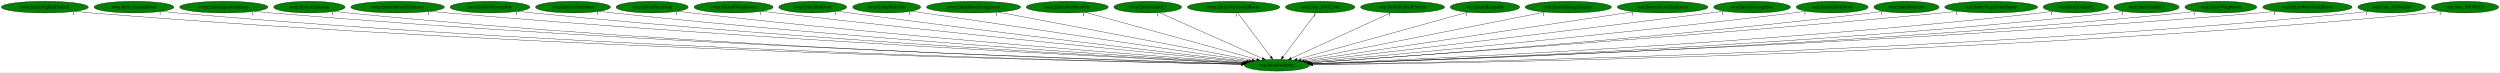
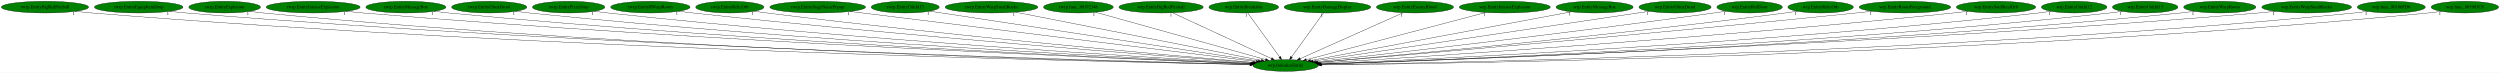
- <svg xmlns="http://www.w3.org/2000/svg" xmlns:xlink="http://www.w3.org/1999/xlink" width="7739pt" height="224pt" viewBox="0.00 0.00 7738.53 224.00">
+ <svg xmlns="http://www.w3.org/2000/svg" xmlns:xlink="http://www.w3.org/1999/xlink" width="7710pt" height="224pt" viewBox="0.00 0.00 7709.53 224.00">
  <g id="graph0" class="graph" transform="scale(1 1) rotate(0) translate(4 220)">
-     <polygon fill="white" stroke="transparent" points="-4,4 -4,-220 7734.53,-220 7734.53,4 -4,4" />
+     <polygon fill="white" stroke="transparent" points="-4,4 -4,-220 7705.53,-220 7705.53,4 -4,4" />
    <g id="node1" class="node">
-       <ellipse fill="green" stroke="black" cx="3948.54" cy="-18" rx="100.98" ry="18" />
-       <text text-anchor="middle" x="3948.54" y="-14.3" font-family="Times,serif" font-size="14.00">wrp.InitializeEntity</text>
+       <ellipse fill="green" stroke="black" cx="3960.54" cy="-18" rx="100.98" ry="18" />
+       <text text-anchor="middle" x="3960.54" y="-14.3" font-family="Times,serif" font-size="14.00">wrp.InitializeEntity</text>
    </g>
    <g id="node2" class="node">
      <g id="a_node2">
        <a xlink:href="rwrp.EntityBigRedFireball.svg" xlink:title="rwrp.EntityBigRedFireball">
          <ellipse fill="green" stroke="black" cx="134.54" cy="-198" rx="134.58" ry="18" />
          <text text-anchor="middle" x="134.54" y="-194.3" font-family="Times,serif" font-size="14.00">rwrp.EntityBigRedFireball</text>
        </a>
      </g>
    </g>
    <g id="edge1" class="edge">
-       <path fill="none" stroke="black" d="M227.78,-184.98C244.65,-183.09 262.1,-181.33 278.54,-180 1681.51,-66.57 3393.11,-29.06 3838.47,-20.87" />
-       <polygon fill="black" stroke="black" points="3838.82,-24.36 3848.75,-20.68 3838.69,-17.36 3838.82,-24.36" />
-       <text text-anchor="middle" x="222.78" y="-173.78" font-family="Times,serif" font-size="14.00">1</text>
+       <path fill="none" stroke="black" d="M227.78,-184.97C244.65,-183.09 262.1,-181.33 278.54,-180 1686.49,-66.27 3404.26,-28.96 3850.48,-20.85" />
+       <polygon fill="black" stroke="black" points="3850.85,-24.34 3860.79,-20.66 3850.72,-17.34 3850.85,-24.34" />
+       <text text-anchor="middle" x="222.78" y="-173.77" font-family="Times,serif" font-size="14.00">1</text>
    </g>
    <g id="node3" class="node">
      <g id="a_node3">
-         <a xlink:href="rwrp.EntityEnemyBlood.svg" xlink:title="rwrp.EntityEnemyBlood">
-           <ellipse fill="green" stroke="black" cx="410.54" cy="-198" rx="123.48" ry="18" />
-           <text text-anchor="middle" x="410.54" y="-194.3" font-family="Times,serif" font-size="14.00">rwrp.EntityEnemyBlood</text>
+         <a xlink:href="rwrp.EntityEquipItemDrop.svg" xlink:title="rwrp.EntityEquipItemDrop">
+           <ellipse fill="green" stroke="black" cx="423.54" cy="-198" rx="136.48" ry="18" />
+           <text text-anchor="middle" x="423.54" y="-194.3" font-family="Times,serif" font-size="14.00">rwrp.EntityEquipItemDrop</text>
        </a>
      </g>
    </g>
    <g id="edge2" class="edge">
-       <path fill="none" stroke="black" d="M496.28,-185.02C511.98,-183.12 528.23,-181.34 543.54,-180 1836.7,-66.96 3413.56,-29.43 3838.63,-21" />
-       <polygon fill="black" stroke="black" points="3838.83,-24.5 3848.76,-20.81 3838.69,-17.5 3838.83,-24.5" />
-       <text text-anchor="middle" x="491.28" y="-173.82" font-family="Times,serif" font-size="14.00">1</text>
+       <path fill="none" stroke="black" d="M518.47,-184.99C535.46,-183.12 553.01,-181.35 569.54,-180 1857.99,-74.52 3427.94,-31.6 3851.12,-21.47" />
+       <polygon fill="black" stroke="black" points="3851.29,-24.97 3861.21,-21.23 3851.12,-17.97 3851.29,-24.97" />
+       <text text-anchor="middle" x="513.47" y="-173.79" font-family="Times,serif" font-size="14.00">1</text>
    </g>
    <g id="node4" class="node">
      <g id="a_node4">
-         <a xlink:href="rwrp.EntityEquipItemDrop.svg" xlink:title="rwrp.EntityEquipItemDrop">
-           <ellipse fill="green" stroke="black" cx="688.54" cy="-198" rx="136.48" ry="18" />
-           <text text-anchor="middle" x="688.54" y="-194.3" font-family="Times,serif" font-size="14.00">rwrp.EntityEquipItemDrop</text>
+         <a xlink:href="rwrp.EntityExplosion.svg" xlink:title="rwrp.EntityExplosion">
+           <ellipse fill="green" stroke="black" cx="688.54" cy="-198" rx="110.48" ry="18" />
+           <text text-anchor="middle" x="688.54" y="-194.3" font-family="Times,serif" font-size="14.00">rwrp.EntityExplosion</text>
        </a>
      </g>
    </g>
    <g id="edge3" class="edge">
-       <path fill="none" stroke="black" d="M783.48,-185.05C800.46,-183.17 818.01,-181.39 834.54,-180 2009.51,-81.32 3439.32,-34.01 3839.76,-22.09" />
-       <polygon fill="black" stroke="black" points="3839.99,-25.59 3849.88,-21.79 3839.78,-18.59 3839.99,-25.59" />
-       <text text-anchor="middle" x="778.48" y="-173.85" font-family="Times,serif" font-size="14.00">1</text>
+       <path fill="none" stroke="black" d="M765.23,-185C779.28,-183.1 793.83,-181.33 807.54,-180 1996.16,-64.99 3445.34,-29.13 3850.65,-21" />
+       <polygon fill="black" stroke="black" points="3850.97,-24.49 3860.9,-20.79 3850.83,-17.49 3850.97,-24.49" />
+       <text text-anchor="middle" x="760.23" y="-173.8" font-family="Times,serif" font-size="14.00">1</text>
    </g>
    <g id="node5" class="node">
      <g id="a_node5">
-         <a xlink:href="rwrp.EntityExplosion.svg" xlink:title="rwrp.EntityExplosion">
-           <ellipse fill="green" stroke="black" cx="953.54" cy="-198" rx="110.48" ry="18" />
-           <text text-anchor="middle" x="953.54" y="-194.3" font-family="Times,serif" font-size="14.00">rwrp.EntityExplosion</text>
+         <a xlink:href="rwrp.EntityIntenseExplosion.svg" xlink:title="rwrp.EntityIntenseExplosion">
+           <ellipse fill="green" stroke="black" cx="961.54" cy="-198" rx="144.87" ry="18" />
+           <text text-anchor="middle" x="961.54" y="-194.3" font-family="Times,serif" font-size="14.00">rwrp.EntityIntenseExplosion</text>
        </a>
      </g>
    </g>
    <g id="edge4" class="edge">
-       <path fill="none" stroke="black" d="M1030.56,-185.01C1044.5,-183.12 1058.94,-181.35 1072.54,-180 2148.22,-73.26 3457.79,-31.99 3839.38,-21.73" />
-       <polygon fill="black" stroke="black" points="3839.69,-25.22 3849.59,-21.46 3839.5,-18.22 3839.69,-25.22" />
-       <text text-anchor="middle" x="1025.56" y="-173.81" font-family="Times,serif" font-size="14.00">1</text>
+       <path fill="none" stroke="black" d="M1062.53,-185.07C1080.18,-183.21 1098.38,-181.43 1115.54,-180 2181.49,-91.07 3476.3,-37.51 3853,-23.01" />
+       <polygon fill="black" stroke="black" points="3853.21,-26.51 3863.07,-22.63 3852.94,-19.51 3853.21,-26.51" />
+       <text text-anchor="middle" x="1057.53" y="-173.87" font-family="Times,serif" font-size="14.00">1</text>
    </g>
    <g id="node6" class="node">
      <g id="a_node6">
-         <a xlink:href="rwrp.EntityIntenseExplosion.svg" xlink:title="rwrp.EntityIntenseExplosion">
-           <ellipse fill="green" stroke="black" cx="1226.54" cy="-198" rx="144.87" ry="18" />
-           <text text-anchor="middle" x="1226.54" y="-194.3" font-family="Times,serif" font-size="14.00">rwrp.EntityIntenseExplosion</text>
+         <a xlink:href="rwrp.EntityMessageBox.svg" xlink:title="rwrp.EntityMessageBox">
+           <ellipse fill="green" stroke="black" cx="1247.54" cy="-198" rx="123.48" ry="18" />
+           <text text-anchor="middle" x="1247.54" y="-194.3" font-family="Times,serif" font-size="14.00">rwrp.EntityMessageBox</text>
        </a>
      </g>
    </g>
    <g id="edge5" class="edge">
-       <path fill="none" stroke="black" d="M1327.95,-185.12C1345.47,-183.26 1363.52,-181.47 1380.54,-180 2334.1,-97.52 3490.37,-40.32 3842.05,-23.87" />
-       <polygon fill="black" stroke="black" points="3842.4,-27.35 3852.22,-23.39 3842.07,-20.36 3842.4,-27.35" />
-       <text text-anchor="middle" x="1322.95" y="-173.92" font-family="Times,serif" font-size="14.00">1</text>
+       <path fill="none" stroke="black" d="M1333.72,-185.07C1348.96,-183.2 1364.7,-181.42 1379.54,-180 2336.58,-88.62 3498.45,-37.46 3852.84,-23.18" />
+       <polygon fill="black" stroke="black" points="3853.23,-26.66 3863.09,-22.77 3852.95,-19.67 3853.23,-26.66" />
+       <text text-anchor="middle" x="1328.72" y="-173.87" font-family="Times,serif" font-size="14.00">1</text>
    </g>
    <g id="node7" class="node">
      <g id="a_node7">
-         <a xlink:href="rwrp.EntityMessageBox.svg" xlink:title="rwrp.EntityMessageBox">
-           <ellipse fill="green" stroke="black" cx="1512.54" cy="-198" rx="123.48" ry="18" />
-           <text text-anchor="middle" x="1512.54" y="-194.3" font-family="Times,serif" font-size="14.00">rwrp.EntityMessageBox</text>
+         <a xlink:href="rwrp.EntityOlroxDrool.svg" xlink:title="rwrp.EntityOlroxDrool">
+           <ellipse fill="green" stroke="black" cx="1504.54" cy="-198" rx="115.88" ry="18" />
+           <text text-anchor="middle" x="1504.54" y="-194.3" font-family="Times,serif" font-size="14.00">rwrp.EntityOlroxDrool</text>
        </a>
      </g>
    </g>
    <g id="edge6" class="edge">
-       <path fill="none" stroke="black" d="M1599.08,-185.12C1614.21,-183.25 1629.82,-181.46 1644.54,-180 2490.24,-96.07 3514.88,-40.76 3842.48,-24.21" />
-       <polygon fill="black" stroke="black" points="3843.09,-27.68 3852.9,-23.68 3842.74,-20.69 3843.09,-27.68" />
-       <text text-anchor="middle" x="1594.08" y="-173.92" font-family="Times,serif" font-size="14.00">1</text>
+       <path fill="none" stroke="black" d="M1585.49,-185.1C1599.81,-183.23 1614.6,-181.44 1628.54,-180 2485.08,-91.82 3523.72,-39.21 3854.22,-23.79" />
+       <polygon fill="black" stroke="black" points="3854.44,-27.28 3864.27,-23.32 3854.11,-20.29 3854.44,-27.28" />
+       <text text-anchor="middle" x="1580.49" y="-173.9" font-family="Times,serif" font-size="14.00">1</text>
    </g>
    <g id="node8" class="node">
      <g id="a_node8">
-         <a xlink:href="rwrp.EntityOlroxDrool.svg" xlink:title="rwrp.EntityOlroxDrool">
-           <ellipse fill="green" stroke="black" cx="1769.54" cy="-198" rx="115.88" ry="18" />
-           <text text-anchor="middle" x="1769.54" y="-194.3" font-family="Times,serif" font-size="14.00">rwrp.EntityOlroxDrool</text>
+         <a xlink:href="rwrp.EntityPrizeDrop.svg" xlink:title="rwrp.EntityPrizeDrop">
+           <ellipse fill="green" stroke="black" cx="1749.54" cy="-198" rx="111.58" ry="18" />
+           <text text-anchor="middle" x="1749.54" y="-194.3" font-family="Times,serif" font-size="14.00">rwrp.EntityPrizeDrop</text>
        </a>
      </g>
    </g>
    <g id="edge7" class="edge">
-       <path fill="none" stroke="black" d="M1850.83,-185.17C1865.05,-183.29 1879.71,-181.49 1893.54,-180 2639.6,-99.7 3542.15,-42.93 3844.33,-25.02" />
-       <polygon fill="black" stroke="black" points="3844.62,-28.51 3854.39,-24.42 3844.2,-21.52 3844.62,-28.51" />
-       <text text-anchor="middle" x="1845.83" y="-173.97" font-family="Times,serif" font-size="14.00">1</text>
+       <path fill="none" stroke="black" d="M1828.53,-185.17C1842.51,-183.29 1856.94,-181.48 1870.54,-180 2630.04,-97.47 3549.34,-42.03 3855.62,-24.75" />
+       <polygon fill="black" stroke="black" points="3856.04,-28.23 3865.82,-24.17 3855.64,-21.24 3856.04,-28.23" />
+       <text text-anchor="middle" x="1823.53" y="-173.97" font-family="Times,serif" font-size="14.00">1</text>
    </g>
    <g id="node9" class="node">
      <g id="a_node9">
-         <a xlink:href="rwrp.EntityPrizeDrop.svg" xlink:title="rwrp.EntityPrizeDrop">
-           <ellipse fill="green" stroke="black" cx="2014.54" cy="-198" rx="111.58" ry="18" />
-           <text text-anchor="middle" x="2014.54" y="-194.3" font-family="Times,serif" font-size="14.00">rwrp.EntityPrizeDrop</text>
+         <a xlink:href="rwrp.EntityRWarpRoom.svg" xlink:title="rwrp.EntityRWarpRoom">
+           <ellipse fill="green" stroke="black" cx="2001.54" cy="-198" rx="122.38" ry="18" />
+           <text text-anchor="middle" x="2001.54" y="-194.3" font-family="Times,serif" font-size="14.00">rwrp.EntityRWarpRoom</text>
        </a>
      </g>
    </g>
    <g id="edge8" class="edge">
-       <path fill="none" stroke="black" d="M2093.87,-185.26C2107.74,-183.38 2122.05,-181.55 2135.54,-180 2785.99,-105.47 3571.13,-46.12 3846.88,-26.2" />
-       <polygon fill="black" stroke="black" points="3847.15,-29.69 3856.87,-25.48 3846.65,-22.71 3847.15,-29.69" />
-       <text text-anchor="middle" x="2088.87" y="-174.06" font-family="Times,serif" font-size="14.00">1</text>
+       <path fill="none" stroke="black" d="M2088.15,-185.25C2102.95,-183.39 2118.17,-181.56 2132.54,-180 2789.53,-108.47 3582.04,-47.15 3859.07,-26.46" />
+       <polygon fill="black" stroke="black" points="3859.4,-29.95 3869.11,-25.71 3858.88,-22.97 3859.4,-29.95" />
+       <text text-anchor="middle" x="2083.15" y="-174.05" font-family="Times,serif" font-size="14.00">1</text>
    </g>
    <g id="node10" class="node">
      <g id="a_node10">
-         <a xlink:href="rwrp.EntityRWarpRoom.svg" xlink:title="rwrp.EntityRWarpRoom">
-           <ellipse fill="green" stroke="black" cx="2266.54" cy="-198" rx="122.38" ry="18" />
-           <text text-anchor="middle" x="2266.54" y="-194.3" font-family="Times,serif" font-size="14.00">rwrp.EntityRWarpRoom</text>
+         <a xlink:href="rwrp.EntityRelicOrb.svg" xlink:title="rwrp.EntityRelicOrb">
+           <ellipse fill="green" stroke="black" cx="2246.54" cy="-198" rx="105.08" ry="18" />
+           <text text-anchor="middle" x="2246.54" y="-194.3" font-family="Times,serif" font-size="14.00">rwrp.EntityRelicOrb</text>
        </a>
      </g>
    </g>
    <g id="edge9" class="edge">
-       <path fill="none" stroke="black" d="M2353.88,-185.35C2368.45,-183.5 2383.42,-181.65 2397.54,-180 2946.92,-115.85 3607.32,-51.54 3851.59,-28.19" />
-       <polygon fill="black" stroke="black" points="3852.23,-31.65 3861.85,-27.21 3851.56,-24.68 3852.23,-31.65" />
-       <text text-anchor="middle" x="2348.88" y="-174.15" font-family="Times,serif" font-size="14.00">1</text>
+       <path fill="none" stroke="black" d="M2321.59,-185.29C2334.56,-183.41 2347.93,-181.57 2360.54,-180 2927.18,-109.28 3609.75,-48.79 3861.26,-27.33" />
+       <polygon fill="black" stroke="black" points="3861.81,-30.8 3871.47,-26.46 3861.21,-23.82 3861.81,-30.8" />
+       <text text-anchor="middle" x="2316.59" y="-174.09" font-family="Times,serif" font-size="14.00">1</text>
    </g>
    <g id="node11" class="node">
      <g id="a_node11">
-         <a xlink:href="rwrp.EntityRedDoor.svg" xlink:title="rwrp.EntityRedDoor">
-           <ellipse fill="green" stroke="black" cx="2511.54" cy="-198" rx="105.08" ry="18" />
-           <text text-anchor="middle" x="2511.54" y="-194.3" font-family="Times,serif" font-size="14.00">rwrp.EntityRedDoor</text>
+         <a xlink:href="rwrp.EntityStageNamePopup.svg" xlink:title="rwrp.EntityStageNamePopup">
+           <ellipse fill="green" stroke="black" cx="2517.54" cy="-198" rx="147.57" ry="18" />
+           <text text-anchor="middle" x="2517.54" y="-194.3" font-family="Times,serif" font-size="14.00">rwrp.EntityStageNamePopup</text>
        </a>
      </g>
    </g>
    <g id="edge10" class="edge">
-       <path fill="none" stroke="black" d="M2587.59,-185.48C2600.57,-183.59 2613.94,-181.7 2626.54,-180 3087.24,-117.91 3639.73,-54.04 3855.66,-29.48" />
-       <polygon fill="black" stroke="black" points="3856.15,-32.95 3865.69,-28.34 3855.36,-26 3856.15,-32.95" />
-       <text text-anchor="middle" x="2582.59" y="-174.28" font-family="Times,serif" font-size="14.00">1</text>
+       <path fill="none" stroke="black" d="M2617.29,-184.7C2884.53,-151.73 3613.65,-61.79 3869.96,-30.17" />
+       <polygon fill="black" stroke="black" points="3870.49,-33.64 3879.98,-28.94 3869.63,-26.69 3870.49,-33.64" />
+       <text text-anchor="middle" x="2612.29" y="-173.5" font-family="Times,serif" font-size="14.00">1</text>
    </g>
    <g id="node12" class="node">
      <g id="a_node12">
-         <a xlink:href="rwrp.EntityRelicOrb.svg" xlink:title="rwrp.EntityRelicOrb">
-           <ellipse fill="green" stroke="black" cx="2740.54" cy="-198" rx="105.08" ry="18" />
-           <text text-anchor="middle" x="2740.54" y="-194.3" font-family="Times,serif" font-size="14.00">rwrp.EntityRelicOrb</text>
+         <a xlink:href="rwrp.EntityUnkId13.svg" xlink:title="rwrp.EntityUnkId13">
+           <ellipse fill="green" stroke="black" cx="2787.54" cy="-198" rx="104.78" ry="18" />
+           <text text-anchor="middle" x="2787.54" y="-194.3" font-family="Times,serif" font-size="14.00">rwrp.EntityUnkId13</text>
        </a>
      </g>
    </g>
    <g id="edge11" class="edge">
-       <path fill="none" stroke="black" d="M2816.88,-185.6C2829.46,-183.72 2842.36,-181.8 2854.54,-180 3230.33,-124.33 3678.83,-58.53 3863.09,-31.52" />
-       <polygon fill="black" stroke="black" points="3863.87,-34.94 3873.26,-30.03 3862.86,-28.01 3863.87,-34.94" />
-       <text text-anchor="middle" x="2811.88" y="-174.4" font-family="Times,serif" font-size="14.00">1</text>
+       <path fill="none" stroke="black" d="M2863.15,-185.53C3072.25,-153.8 3657.25,-65.02 3876.31,-31.78" />
+       <polygon fill="black" stroke="black" points="3877.1,-35.2 3886.46,-30.24 3876.05,-28.28 3877.1,-35.2" />
+       <text text-anchor="middle" x="2858.15" y="-174.33" font-family="Times,serif" font-size="14.00">1</text>
    </g>
    <g id="node13" class="node">
      <g id="a_node13">
-         <a xlink:href="rwrp.EntityRoomForeground.svg" xlink:title="rwrp.EntityRoomForeground">
-           <ellipse fill="green" stroke="black" cx="3009.54" cy="-198" rx="145.67" ry="18" />
-           <text text-anchor="middle" x="3009.54" y="-194.3" font-family="Times,serif" font-size="14.00">rwrp.EntityRoomForeground</text>
+         <a xlink:href="rwrp.EntityWarpSmallRocks.svg" xlink:title="rwrp.EntityWarpSmallRocks">
+           <ellipse fill="green" stroke="black" cx="3053.54" cy="-198" rx="142.97" ry="18" />
+           <text text-anchor="middle" x="3053.54" y="-194.3" font-family="Times,serif" font-size="14.00">rwrp.EntityWarpSmallRocks</text>
        </a>
      </g>
    </g>
    <g id="edge12" class="edge">
-       <path fill="none" stroke="black" d="M3085.58,-182.58C3261.61,-149.22 3695.51,-66.96 3872.01,-33.51" />
-       <polygon fill="black" stroke="black" points="3872.82,-36.92 3881.99,-31.61 3871.52,-30.04 3872.82,-36.92" />
-       <text text-anchor="middle" x="3080.58" y="-171.38" font-family="Times,serif" font-size="14.00">1</text>
+       <path fill="none" stroke="black" d="M3127.38,-182.51C3297.29,-149.16 3714.45,-67.29 3885.51,-33.72" />
+       <polygon fill="black" stroke="black" points="3886.3,-37.14 3895.43,-31.78 3884.95,-30.27 3886.3,-37.14" />
+       <text text-anchor="middle" x="3122.38" y="-171.31" font-family="Times,serif" font-size="14.00">1</text>
    </g>
    <g id="node14" class="node">
      <g id="a_node14">
-         <a xlink:href="rwrp.EntitySoulStealOrb.svg" xlink:title="rwrp.EntitySoulStealOrb">
-           <ellipse fill="green" stroke="black" cx="3299.54" cy="-198" rx="126.98" ry="18" />
-           <text text-anchor="middle" x="3299.54" y="-194.3" font-family="Times,serif" font-size="14.00">rwrp.EntitySoulStealOrb</text>
+         <a xlink:href="rwrp.func_80192348.svg" xlink:title="rwrp.func_80192348">
+           <ellipse fill="green" stroke="black" cx="3321.54" cy="-198" rx="107.48" ry="18" />
+           <text text-anchor="middle" x="3321.54" y="-194.3" font-family="Times,serif" font-size="14.00">rwrp.func_80192348</text>
        </a>
      </g>
    </g>
    <g id="edge13" class="edge">
-       <path fill="none" stroke="black" d="M3355.15,-181.75C3475.61,-148.71 3759.94,-70.73 3886.22,-36.09" />
-       <polygon fill="black" stroke="black" points="3887.41,-39.39 3896.13,-33.37 3885.56,-32.64 3887.41,-39.39" />
-       <text text-anchor="middle" x="3350.15" y="-170.55" font-family="Times,serif" font-size="14.00">1</text>
+       <path fill="none" stroke="black" d="M3374.37,-182.28C3491.7,-149.6 3773.45,-71.11 3898.71,-36.22" />
+       <polygon fill="black" stroke="black" points="3899.84,-39.54 3908.53,-33.49 3897.96,-32.8 3899.84,-39.54" />
+       <text text-anchor="middle" x="3369.37" y="-171.08" font-family="Times,serif" font-size="14.00">1</text>
    </g>
    <g id="node15" class="node">
      <g id="a_node15">
-         <a xlink:href="rwrp.EntityUnkId13.svg" xlink:title="rwrp.EntityUnkId13">
-           <ellipse fill="green" stroke="black" cx="3548.54" cy="-198" rx="104.78" ry="18" />
-           <text text-anchor="middle" x="3548.54" y="-194.3" font-family="Times,serif" font-size="14.00">rwrp.EntityUnkId13</text>
+         <a xlink:href="wrp.EntityBigRedFireball.svg" xlink:title="wrp.EntityBigRedFireball">
+           <ellipse fill="green" stroke="black" cx="3576.54" cy="-198" rx="129.98" ry="18" />
+           <text text-anchor="middle" x="3576.54" y="-194.3" font-family="Times,serif" font-size="14.00">wrp.EntityBigRedFireball</text>
        </a>
      </g>
    </g>
    <g id="edge14" class="edge">
-       <path fill="none" stroke="black" d="M3584.39,-181.05C3657.45,-148.53 3823.43,-74.67 3903.58,-39.01" />
-       <polygon fill="black" stroke="black" points="3905.2,-42.12 3912.91,-34.85 3902.35,-35.72 3905.2,-42.12" />
-       <text text-anchor="middle" x="3579.39" y="-169.85" font-family="Times,serif" font-size="14.00">1</text>
+       <path fill="none" stroke="black" d="M3611.98,-180.57C3682.4,-147.93 3839.76,-74.99 3916.61,-39.36" />
+       <polygon fill="black" stroke="black" points="3918.42,-42.38 3926.02,-35 3915.47,-36.03 3918.42,-42.38" />
+       <text text-anchor="middle" x="3606.98" y="-169.37" font-family="Times,serif" font-size="14.00">1</text>
    </g>
    <g id="node16" class="node">
      <g id="a_node16">
-         <a xlink:href="rwrp.EntityWarpSmallRocks.svg" xlink:title="rwrp.EntityWarpSmallRocks">
-           <ellipse fill="green" stroke="black" cx="3814.54" cy="-198" rx="142.97" ry="18" />
-           <text text-anchor="middle" x="3814.54" y="-194.3" font-family="Times,serif" font-size="14.00">rwrp.EntityWarpSmallRocks</text>
+         <a xlink:href="wrp.EntityBreakable.svg" xlink:title="wrp.EntityBreakable">
+           <ellipse fill="green" stroke="black" cx="3831.54" cy="-198" rx="107.48" ry="18" />
+           <text text-anchor="middle" x="3831.54" y="-194.3" font-family="Times,serif" font-size="14.00">wrp.EntityBreakable</text>
        </a>
      </g>
    </g>
    <g id="edge15" class="edge">
-       <path fill="none" stroke="black" d="M3827.39,-179.93C3851.1,-148.43 3901.84,-81.03 3929.54,-44.24" />
-       <polygon fill="black" stroke="black" points="3932.51,-46.11 3935.73,-36.02 3926.92,-41.9 3932.51,-46.11" />
-       <text text-anchor="middle" x="3822.39" y="-168.73" font-family="Times,serif" font-size="14.00">1</text>
+       <path fill="none" stroke="black" d="M3843.91,-179.93C3866.73,-148.43 3915.58,-81.03 3942.25,-44.24" />
+       <polygon fill="black" stroke="black" points="3945.17,-46.17 3948.21,-36.02 3939.5,-42.06 3945.17,-46.17" />
+       <text text-anchor="middle" x="3838.91" y="-168.73" font-family="Times,serif" font-size="14.00">1</text>
    </g>
    <g id="node17" class="node">
      <g id="a_node17">
-         <a xlink:href="rwrp.func_80192348.svg" xlink:title="rwrp.func_80192348">
-           <ellipse fill="green" stroke="black" cx="4082.54" cy="-198" rx="107.48" ry="18" />
-           <text text-anchor="middle" x="4082.54" y="-194.3" font-family="Times,serif" font-size="14.00">rwrp.func_80192348</text>
+         <a xlink:href="wrp.EntityDamageDisplay.svg" xlink:title="wrp.EntityDamageDisplay">
+           <ellipse fill="green" stroke="black" cx="4089.54" cy="-198" rx="133.48" ry="18" />
+           <text text-anchor="middle" x="4089.54" y="-194.3" font-family="Times,serif" font-size="14.00">wrp.EntityDamageDisplay</text>
        </a>
      </g>
    </g>
    <g id="edge16" class="edge">
-       <path fill="none" stroke="black" d="M4069.69,-179.93C4045.98,-148.43 3995.24,-81.03 3967.54,-44.24" />
-       <polygon fill="black" stroke="black" points="3970.16,-41.9 3961.35,-36.02 3964.57,-46.11 3970.16,-41.9" />
-       <text text-anchor="middle" x="4064.69" y="-168.73" font-family="Times,serif" font-size="14.00">1</text>
+       <path fill="none" stroke="black" d="M4077.17,-179.93C4054.34,-148.43 4005.5,-81.03 3978.83,-44.24" />
+       <polygon fill="black" stroke="black" points="3981.57,-42.06 3972.87,-36.02 3975.9,-46.17 3981.57,-42.06" />
+       <text text-anchor="middle" x="4072.17" y="-168.73" font-family="Times,serif" font-size="14.00">1</text>
    </g>
    <g id="node18" class="node">
      <g id="a_node18">
-         <a xlink:href="wrp.EntityBigRedFireball.svg" xlink:title="wrp.EntityBigRedFireball">
-           <ellipse fill="green" stroke="black" cx="4337.54" cy="-198" rx="129.98" ry="18" />
-           <text text-anchor="middle" x="4337.54" y="-194.3" font-family="Times,serif" font-size="14.00">wrp.EntityBigRedFireball</text>
+         <a xlink:href="wrp.EntityEnemyBlood.svg" xlink:title="wrp.EntityEnemyBlood">
+           <ellipse fill="green" stroke="black" cx="4359.54" cy="-198" rx="118.88" ry="18" />
+           <text text-anchor="middle" x="4359.54" y="-194.3" font-family="Times,serif" font-size="14.00">wrp.EntityEnemyBlood</text>
        </a>
      </g>
    </g>
    <g id="edge17" class="edge">
-       <path fill="none" stroke="black" d="M4301.64,-180.57C4230.3,-147.93 4070.89,-74.99 3993.04,-39.36" />
-       <polygon fill="black" stroke="black" points="3994.06,-35.98 3983.51,-35 3991.15,-42.35 3994.06,-35.98" />
-       <text text-anchor="middle" x="4296.64" y="-169.37" font-family="Times,serif" font-size="14.00">1</text>
+       <path fill="none" stroke="black" d="M4323.07,-180.73C4249.87,-148.07 4085.22,-74.62 4005.49,-39.05" />
+       <polygon fill="black" stroke="black" points="4006.76,-35.79 3996.2,-34.91 4003.91,-42.18 4006.76,-35.79" />
+       <text text-anchor="middle" x="4318.07" y="-169.53" font-family="Times,serif" font-size="14.00">1</text>
    </g>
    <g id="node19" class="node">
      <g id="a_node19">
-         <a xlink:href="wrp.EntityBreakable.svg" xlink:title="wrp.EntityBreakable">
-           <ellipse fill="green" stroke="black" cx="4592.54" cy="-198" rx="107.48" ry="18" />
-           <text text-anchor="middle" x="4592.54" y="-194.3" font-family="Times,serif" font-size="14.00">wrp.EntityBreakable</text>
+         <a xlink:href="wrp.EntityIntenseExplosion.svg" xlink:title="wrp.EntityIntenseExplosion">
+           <ellipse fill="green" stroke="black" cx="4636.54" cy="-198" rx="140.28" ry="18" />
+           <text text-anchor="middle" x="4636.54" y="-194.3" font-family="Times,serif" font-size="14.00">wrp.EntityIntenseExplosion</text>
        </a>
      </g>
    </g>
    <g id="edge18" class="edge">
-       <path fill="none" stroke="black" d="M4539.29,-182.28C4421.04,-149.6 4137.09,-71.11 4010.85,-36.22" />
-       <polygon fill="black" stroke="black" points="4011.52,-32.78 4000.95,-33.49 4009.65,-39.52 4011.52,-32.78" />
-       <text text-anchor="middle" x="4534.29" y="-171.08" font-family="Times,serif" font-size="14.00">1</text>
+       <path fill="none" stroke="black" d="M4578.02,-181.59C4451.89,-148.38 4155.24,-70.27 4024.42,-35.82" />
+       <polygon fill="black" stroke="black" points="4025.1,-32.38 4014.54,-33.22 4023.32,-39.15 4025.1,-32.38" />
+       <text text-anchor="middle" x="4573.02" y="-170.39" font-family="Times,serif" font-size="14.00">1</text>
    </g>
    <g id="node20" class="node">
      <g id="a_node20">
-         <a xlink:href="wrp.EntityDamageDisplay.svg" xlink:title="wrp.EntityDamageDisplay">
-           <ellipse fill="green" stroke="black" cx="4850.54" cy="-198" rx="133.48" ry="18" />
-           <text text-anchor="middle" x="4850.54" y="-194.3" font-family="Times,serif" font-size="14.00">wrp.EntityDamageDisplay</text>
+         <a xlink:href="wrp.EntityMessageBox.svg" xlink:title="wrp.EntityMessageBox">
+           <ellipse fill="green" stroke="black" cx="4913.54" cy="-198" rx="118.88" ry="18" />
+           <text text-anchor="middle" x="4913.54" y="-194.3" font-family="Times,serif" font-size="14.00">wrp.EntityMessageBox</text>
        </a>
      </g>
    </g>
    <g id="edge19" class="edge">
-       <path fill="none" stroke="black" d="M4778.63,-182.81C4610.75,-149.68 4194.32,-67.5 4023.48,-33.79" />
-       <polygon fill="black" stroke="black" points="4024.06,-30.34 4013.57,-31.83 4022.7,-37.2 4024.06,-30.34" />
-       <text text-anchor="middle" x="4773.63" y="-171.61" font-family="Times,serif" font-size="14.00">1</text>
+       <path fill="none" stroke="black" d="M4841.91,-183.62C4666.77,-150.91 4218.04,-67.1 4037.49,-33.37" />
+       <polygon fill="black" stroke="black" points="4038.02,-29.91 4027.54,-31.52 4036.73,-36.79 4038.02,-29.91" />
+       <text text-anchor="middle" x="4836.91" y="-172.42" font-family="Times,serif" font-size="14.00">1</text>
    </g>
    <g id="node21" class="node">
      <g id="a_node21">
-         <a xlink:href="wrp.EntityIntenseExplosion.svg" xlink:title="wrp.EntityIntenseExplosion">
-           <ellipse fill="green" stroke="black" cx="5142.54" cy="-198" rx="140.28" ry="18" />
-           <text text-anchor="middle" x="5142.54" y="-194.3" font-family="Times,serif" font-size="14.00">wrp.EntityIntenseExplosion</text>
+         <a xlink:href="wrp.EntityOlroxDrool.svg" xlink:title="wrp.EntityOlroxDrool">
+           <ellipse fill="green" stroke="black" cx="5161.54" cy="-198" rx="111.28" ry="18" />
+           <text text-anchor="middle" x="5161.54" y="-194.3" font-family="Times,serif" font-size="14.00">wrp.EntityOlroxDrool</text>
        </a>
      </g>
    </g>
    <g id="edge20" class="edge">
-       <path fill="none" stroke="black" d="M5054.74,-183.91C4832.88,-150.84 4251.89,-64.22 4033.32,-31.64" />
-       <polygon fill="black" stroke="black" points="4033.59,-28.14 4023.19,-30.13 4032.56,-35.06 4033.59,-28.14" />
-       <text text-anchor="middle" x="5049.74" y="-172.71" font-family="Times,serif" font-size="14.00">1</text>
+       <path fill="none" stroke="black" d="M5082.27,-185.25C4866.12,-153.22 4267.74,-64.53 4045.27,-31.56" />
+       <polygon fill="black" stroke="black" points="4045.69,-28.08 4035.29,-30.08 4044.67,-35.01 4045.69,-28.08" />
+       <text text-anchor="middle" x="5077.27" y="-174.05" font-family="Times,serif" font-size="14.00">1</text>
    </g>
    <g id="node22" class="node">
      <g id="a_node22">
-         <a xlink:href="wrp.EntityMessageBox.svg" xlink:title="wrp.EntityMessageBox">
-           <ellipse fill="green" stroke="black" cx="5419.54" cy="-198" rx="118.88" ry="18" />
-           <text text-anchor="middle" x="5419.54" y="-194.3" font-family="Times,serif" font-size="14.00">wrp.EntityMessageBox</text>
+         <a xlink:href="wrp.EntityRedDoor.svg" xlink:title="wrp.EntityRedDoor">
+           <ellipse fill="green" stroke="black" cx="5391.54" cy="-198" rx="100.98" ry="18" />
+           <text text-anchor="middle" x="5391.54" y="-194.3" font-family="Times,serif" font-size="14.00">wrp.EntityRedDoor</text>
        </a>
      </g>
    </g>
    <g id="edge21" class="edge">
-       <path fill="none" stroke="black" d="M5333.84,-185.46C5319.71,-183.61 5305.22,-181.73 5291.54,-180 4821.68,-120.64 4258.64,-54.89 4040.83,-29.65" />
-       <polygon fill="black" stroke="black" points="4041.06,-26.16 4030.72,-28.48 4040.25,-33.11 4041.06,-26.16" />
-       <text text-anchor="middle" x="5328.84" y="-174.26" font-family="Times,serif" font-size="14.00">1</text>
+       <path fill="none" stroke="black" d="M5319.1,-185.47C5306.59,-183.57 5293.69,-181.68 5281.54,-180 4821.67,-116.46 4269.87,-53.48 4053.77,-29.32" />
+       <polygon fill="black" stroke="black" points="4054.06,-25.83 4043.73,-28.2 4053.28,-32.79 4054.06,-25.83" />
+       <text text-anchor="middle" x="5314.1" y="-174.27" font-family="Times,serif" font-size="14.00">1</text>
    </g>
    <g id="node23" class="node">
      <g id="a_node23">
-         <a xlink:href="wrp.EntityOlroxDrool.svg" xlink:title="wrp.EntityOlroxDrool">
-           <ellipse fill="green" stroke="black" cx="5667.54" cy="-198" rx="111.28" ry="18" />
-           <text text-anchor="middle" x="5667.54" y="-194.3" font-family="Times,serif" font-size="14.00">wrp.EntityOlroxDrool</text>
+         <a xlink:href="wrp.EntityRelicOrb.svg" xlink:title="wrp.EntityRelicOrb">
+           <ellipse fill="green" stroke="black" cx="5610.54" cy="-198" rx="100.98" ry="18" />
+           <text text-anchor="middle" x="5610.54" y="-194.3" font-family="Times,serif" font-size="14.00">wrp.EntityRelicOrb</text>
        </a>
      </g>
    </g>
    <g id="edge22" class="edge">
-       <path fill="none" stroke="black" d="M5588.2,-185.3C5574.65,-183.43 5560.7,-181.59 5547.54,-180 4980.66,-111.34 4298.19,-49.56 4047.27,-27.54" />
-       <polygon fill="black" stroke="black" points="4047.35,-24.04 4037.08,-26.65 4046.74,-31.01 4047.35,-24.04" />
-       <text text-anchor="middle" x="5583.2" y="-174.1" font-family="Times,serif" font-size="14.00">1</text>
+       <path fill="none" stroke="black" d="M5538.79,-185.28C5526.38,-183.41 5513.6,-181.57 5501.54,-180 4958.19,-109.29 4303.86,-49.17 4059.18,-27.56" />
+       <polygon fill="black" stroke="black" points="4059.16,-24.04 4048.89,-26.65 4058.54,-31.02 4059.16,-24.04" />
+       <text text-anchor="middle" x="5533.79" y="-174.08" font-family="Times,serif" font-size="14.00">1</text>
    </g>
    <g id="node24" class="node">
      <g id="a_node24">
-         <a xlink:href="wrp.EntityRelicOrb.svg" xlink:title="wrp.EntityRelicOrb">
-           <ellipse fill="green" stroke="black" cx="5897.54" cy="-198" rx="100.98" ry="18" />
-           <text text-anchor="middle" x="5897.54" y="-194.3" font-family="Times,serif" font-size="14.00">wrp.EntityRelicOrb</text>
+         <a xlink:href="wrp.EntityRoomForeground.svg" xlink:title="wrp.EntityRoomForeground">
+           <ellipse fill="green" stroke="black" cx="5870.54" cy="-198" rx="141.07" ry="18" />
+           <text text-anchor="middle" x="5870.54" y="-194.3" font-family="Times,serif" font-size="14.00">wrp.EntityRoomForeground</text>
        </a>
      </g>
    </g>
    <g id="edge23" class="edge">
-       <path fill="none" stroke="black" d="M5826.04,-185.25C5813.24,-183.35 5800.01,-181.51 5787.54,-180 5128.31,-100.29 4331.57,-44.15 4051.71,-25.63" />
-       <polygon fill="black" stroke="black" points="4051.78,-22.13 4041.57,-24.96 4051.32,-29.12 4051.78,-22.13" />
-       <text text-anchor="middle" x="5821.04" y="-174.05" font-family="Times,serif" font-size="14.00">1</text>
+       <path fill="none" stroke="black" d="M5770.12,-185.32C5753.56,-183.48 5736.57,-181.64 5720.54,-180 5088.81,-115.32 4328.2,-49.99 4059.99,-27.34" />
+       <polygon fill="black" stroke="black" points="4060.15,-23.84 4049.89,-26.49 4059.56,-30.81 4060.15,-23.84" />
+       <text text-anchor="middle" x="5765.12" y="-174.12" font-family="Times,serif" font-size="14.00">1</text>
    </g>
    <g id="node25" class="node">
      <g id="a_node25">
-         <a xlink:href="wrp.EntityStageNamePopup.svg" xlink:title="wrp.EntityStageNamePopup">
-           <ellipse fill="green" stroke="black" cx="6159.54" cy="-198" rx="143.77" ry="18" />
-           <text text-anchor="middle" x="6159.54" y="-194.3" font-family="Times,serif" font-size="14.00">wrp.EntityStageNamePopup</text>
+         <a xlink:href="wrp.EntitySoulStealOrb.svg" xlink:title="wrp.EntitySoulStealOrb">
+           <ellipse fill="green" stroke="black" cx="6151.54" cy="-198" rx="122.38" ry="18" />
+           <text text-anchor="middle" x="6151.54" y="-194.3" font-family="Times,serif" font-size="14.00">wrp.EntitySoulStealOrb</text>
        </a>
      </g>
    </g>
    <g id="edge24" class="edge">
-       <path fill="none" stroke="black" d="M6058.2,-185.19C6041.29,-183.36 6023.93,-181.56 6007.54,-180 5257.76,-108.78 4352.18,-46.04 4051.26,-25.81" />
-       <polygon fill="black" stroke="black" points="4051.45,-22.32 4041.24,-25.14 4050.98,-29.3 4051.45,-22.32" />
-       <text text-anchor="middle" x="6053.2" y="-173.99" font-family="Times,serif" font-size="14.00">1</text>
+       <path fill="none" stroke="black" d="M6065.29,-185.17C6050.38,-183.31 6035.02,-181.5 6020.54,-180 5271.94,-102.22 4366.75,-43.79 4064.44,-25.24" />
+       <polygon fill="black" stroke="black" points="4064.57,-21.74 4054.37,-24.62 4064.14,-28.73 4064.57,-21.74" />
+       <text text-anchor="middle" x="6060.29" y="-173.97" font-family="Times,serif" font-size="14.00">1</text>
    </g>
    <g id="node26" class="node">
      <g id="a_node26">
        <a xlink:href="wrp.EntityUnkId12.svg" xlink:title="wrp.EntityUnkId12">
-           <ellipse fill="green" stroke="black" cx="6421.54" cy="-198" rx="100.98" ry="18" />
-           <text text-anchor="middle" x="6421.54" y="-194.3" font-family="Times,serif" font-size="14.00">wrp.EntityUnkId12</text>
+           <ellipse fill="green" stroke="black" cx="6392.54" cy="-198" rx="100.98" ry="18" />
+           <text text-anchor="middle" x="6392.54" y="-194.3" font-family="Times,serif" font-size="14.00">wrp.EntityUnkId12</text>
        </a>
      </g>
    </g>
    <g id="edge25" class="edge">
-       <path fill="none" stroke="black" d="M6351,-185.09C6338.23,-183.19 6325.01,-181.39 6312.54,-180 5445.12,-83 4391.65,-36.2 4056.39,-23.01" />
-       <polygon fill="black" stroke="black" points="4056.33,-19.51 4046.2,-22.61 4056.06,-26.5 4056.33,-19.51" />
-       <text text-anchor="middle" x="6346" y="-173.89" font-family="Times,serif" font-size="14.00">1</text>
+       <path fill="none" stroke="black" d="M6321.65,-185.15C6308.66,-183.23 6295.21,-181.42 6282.54,-180 5431.69,-84.93 4398.76,-36.95 4067.91,-23.23" />
+       <polygon fill="black" stroke="black" points="4067.99,-19.73 4057.85,-22.81 4067.7,-26.72 4067.99,-19.73" />
+       <text text-anchor="middle" x="6316.65" y="-173.95" font-family="Times,serif" font-size="14.00">1</text>
    </g>
    <g id="node27" class="node">
      <g id="a_node27">
        <a xlink:href="wrp.EntityUnkId13.svg" xlink:title="wrp.EntityUnkId13">
-           <ellipse fill="green" stroke="black" cx="6640.54" cy="-198" rx="100.98" ry="18" />
-           <text text-anchor="middle" x="6640.54" y="-194.3" font-family="Times,serif" font-size="14.00">wrp.EntityUnkId13</text>
+           <ellipse fill="green" stroke="black" cx="6611.54" cy="-198" rx="100.98" ry="18" />
+           <text text-anchor="middle" x="6611.54" y="-194.3" font-family="Times,serif" font-size="14.00">wrp.EntityUnkId13</text>
        </a>
      </g>
    </g>
    <g id="edge26" class="edge">
-       <path fill="none" stroke="black" d="M6570.3,-185.07C6557.44,-183.16 6544.1,-181.37 6531.54,-180 5575.65,-75.89 4412.86,-33.33 4057.09,-22.17" />
-       <polygon fill="black" stroke="black" points="4057.16,-18.67 4047.05,-21.86 4056.94,-25.67 4057.16,-18.67" />
-       <text text-anchor="middle" x="6565.3" y="-173.87" font-family="Times,serif" font-size="14.00">1</text>
+       <path fill="none" stroke="black" d="M6541.3,-185.08C6528.44,-183.17 6515.1,-181.37 6502.54,-180 5563.41,-77.24 4421.36,-33.87 4069.15,-22.32" />
+       <polygon fill="black" stroke="black" points="4069.07,-18.82 4058.96,-21.99 4068.84,-25.82 4069.07,-18.82" />
+       <text text-anchor="middle" x="6536.3" y="-173.88" font-family="Times,serif" font-size="14.00">1</text>
    </g>
    <g id="node28" class="node">
      <g id="a_node28">
        <a xlink:href="wrp.EntityWarpRoom.svg" xlink:title="wrp.EntityWarpRoom">
-           <ellipse fill="green" stroke="black" cx="6870.54" cy="-198" rx="111.28" ry="18" />
-           <text text-anchor="middle" x="6870.54" y="-194.3" font-family="Times,serif" font-size="14.00">wrp.EntityWarpRoom</text>
+           <ellipse fill="green" stroke="black" cx="6841.54" cy="-198" rx="111.28" ry="18" />
+           <text text-anchor="middle" x="6841.54" y="-194.3" font-family="Times,serif" font-size="14.00">wrp.EntityWarpRoom</text>
        </a>
      </g>
    </g>
    <g id="edge27" class="edge">
-       <path fill="none" stroke="black" d="M6792.87,-185.03C6778.8,-183.14 6764.25,-181.36 6750.54,-180 5704.87,-76.07 4432.49,-32.99 4057.45,-21.99" />
-       <polygon fill="black" stroke="black" points="4057.51,-18.49 4047.42,-21.7 4057.31,-25.49 4057.51,-18.49" />
-       <text text-anchor="middle" x="6787.87" y="-173.83" font-family="Times,serif" font-size="14.00">1</text>
+       <path fill="none" stroke="black" d="M6763.87,-185.04C6749.8,-183.15 6735.25,-181.37 6721.54,-180 5692.6,-77.29 4440.9,-33.45 4069.41,-22.12" />
+       <polygon fill="black" stroke="black" points="4069.3,-18.61 4059.2,-21.81 4069.09,-25.61 4069.3,-18.61" />
+       <text text-anchor="middle" x="6758.87" y="-173.84" font-family="Times,serif" font-size="14.00">1</text>
    </g>
    <g id="node29" class="node">
      <g id="a_node29">
        <a xlink:href="wrp.EntityWarpSmallRocks.svg" xlink:title="wrp.EntityWarpSmallRocks">
-           <ellipse fill="green" stroke="black" cx="7138.54" cy="-198" rx="138.38" ry="18" />
-           <text text-anchor="middle" x="7138.54" y="-194.3" font-family="Times,serif" font-size="14.00">wrp.EntityWarpSmallRocks</text>
+           <ellipse fill="green" stroke="black" cx="7109.54" cy="-198" rx="138.38" ry="18" />
+           <text text-anchor="middle" x="7109.54" y="-194.3" font-family="Times,serif" font-size="14.00">wrp.EntityWarpSmallRocks</text>
        </a>
      </g>
    </g>
    <g id="edge28" class="edge">
-       <path fill="none" stroke="black" d="M7041.9,-185.03C7024.8,-183.16 7007.16,-181.39 6990.54,-180 5844.88,-83.98 4451.41,-34.94 4057.1,-22.33" />
-       <polygon fill="black" stroke="black" points="4056.95,-18.82 4046.85,-22 4056.73,-25.82 4056.95,-18.82" />
-       <text text-anchor="middle" x="7036.9" y="-173.83" font-family="Times,serif" font-size="14.00">1</text>
+       <path fill="none" stroke="black" d="M7012.89,-185.04C6995.8,-183.17 6978.16,-181.4 6961.54,-180 5832.6,-84.97 4459.77,-35.32 4068.97,-22.43" />
+       <polygon fill="black" stroke="black" points="4068.92,-18.93 4058.81,-22.1 4068.69,-25.93 4068.92,-18.93" />
+       <text text-anchor="middle" x="7007.89" y="-173.84" font-family="Times,serif" font-size="14.00">1</text>
    </g>
    <g id="node30" class="node">
      <g id="a_node30">
        <a xlink:href="wrp.func_80186FD0.svg" xlink:title="wrp.func_80186FD0">
-           <ellipse fill="green" stroke="black" cx="7399.54" cy="-198" rx="104.78" ry="18" />
-           <text text-anchor="middle" x="7399.54" y="-194.3" font-family="Times,serif" font-size="14.00">wrp.func_80186FD0</text>
+           <ellipse fill="green" stroke="black" cx="7370.54" cy="-198" rx="104.78" ry="18" />
+           <text text-anchor="middle" x="7370.54" y="-194.3" font-family="Times,serif" font-size="14.00">wrp.func_80186FD0</text>
        </a>
      </g>
    </g>
    <g id="edge29" class="edge">
-       <path fill="none" stroke="black" d="M7326.69,-185.03C7313.05,-183.1 7298.88,-181.31 7285.54,-180 6021.94,-55.62 4479.3,-26.23 4058.81,-20.33" />
-       <polygon fill="black" stroke="black" points="4058.84,-16.83 4048.79,-20.19 4058.74,-23.83 4058.84,-16.83" />
-       <text text-anchor="middle" x="7321.69" y="-173.83" font-family="Times,serif" font-size="14.00">1</text>
+       <path fill="none" stroke="black" d="M7297.69,-185.04C7284.05,-183.11 7269.88,-181.32 7256.54,-180 6009.83,-56.9 4488.11,-26.63 4070.83,-20.42" />
+       <polygon fill="black" stroke="black" points="4070.63,-16.92 4060.58,-20.27 4070.53,-23.92 4070.63,-16.92" />
+       <text text-anchor="middle" x="7292.69" y="-173.84" font-family="Times,serif" font-size="14.00">1</text>
    </g>
    <g id="node31" class="node">
      <g id="a_node31">
        <a xlink:href="wrp.func_801903C8.svg" xlink:title="wrp.func_801903C8">
-           <ellipse fill="green" stroke="black" cx="7626.54" cy="-198" rx="103.98" ry="18" />
-           <text text-anchor="middle" x="7626.54" y="-194.3" font-family="Times,serif" font-size="14.00">wrp.func_801903C8</text>
+           <ellipse fill="green" stroke="black" cx="7597.54" cy="-198" rx="103.98" ry="18" />
+           <text text-anchor="middle" x="7597.54" y="-194.3" font-family="Times,serif" font-size="14.00">wrp.func_801903C8</text>
        </a>
      </g>
    </g>
    <g id="edge30" class="edge">
-       <path fill="none" stroke="black" d="M7554.34,-184.99C7540.81,-183.07 7526.77,-181.29 7513.54,-180 6156.46,-47.64 4497.96,-23.87 4059.25,-19.8" />
-       <polygon fill="black" stroke="black" points="4059.15,-16.3 4049.12,-19.71 4059.08,-23.3 4059.15,-16.3" />
-       <text text-anchor="middle" x="7549.34" y="-173.79" font-family="Times,serif" font-size="14.00">1</text>
+       <path fill="none" stroke="black" d="M7525.34,-185C7511.81,-183.07 7497.77,-181.29 7484.54,-180 6144.21,-48.92 4506.41,-24.24 4071.08,-19.88" />
+       <polygon fill="black" stroke="black" points="4071.05,-16.38 4061.02,-19.78 4070.99,-23.38 4071.05,-16.38" />
+       <text text-anchor="middle" x="7520.34" y="-173.8" font-family="Times,serif" font-size="14.00">1</text>
    </g>
  </g>
</svg>
